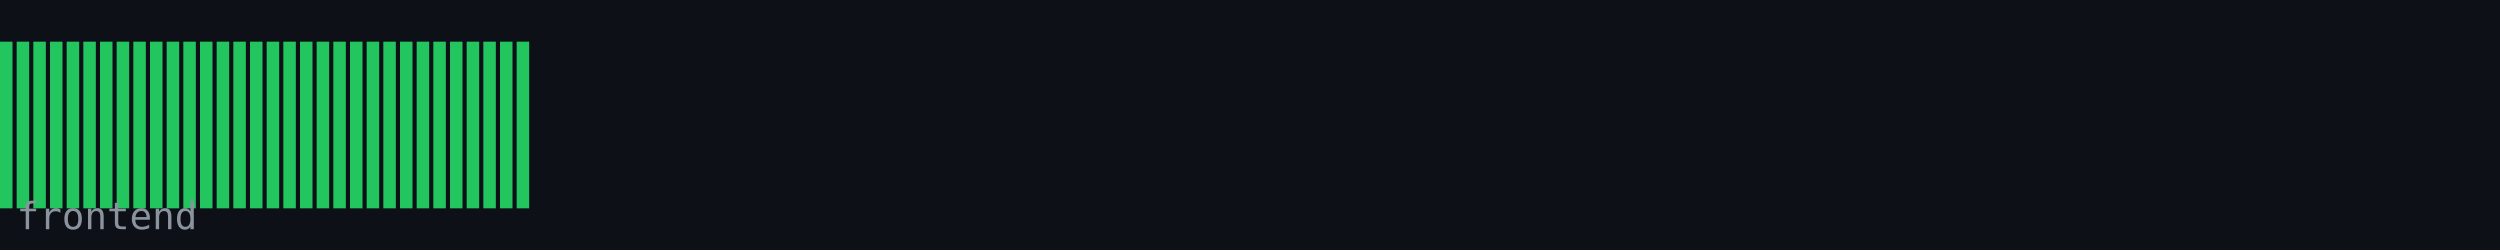
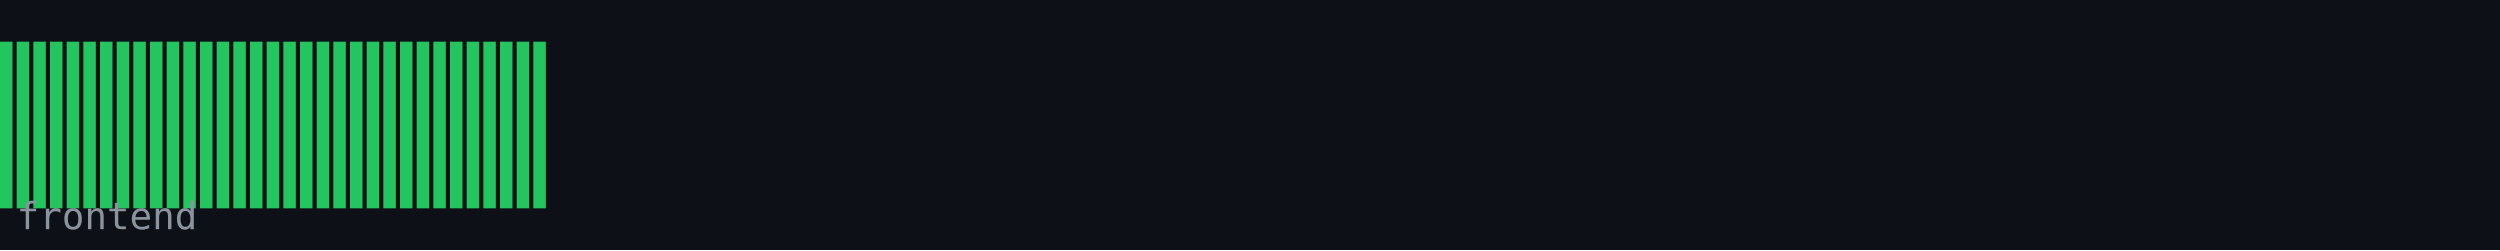
<svg xmlns="http://www.w3.org/2000/svg" width="600" height="60" viewBox="0 0 600 60">
  <rect width="600" height="60" fill="#0d1117" />
  <rect x="0" y="10" width="3" height="40" fill="#22c55e" />
  <rect x="4" y="10" width="3" height="40" fill="#22c55e" />
  <rect x="8" y="10" width="3" height="40" fill="#22c55e" />
  <rect x="12" y="10" width="3" height="40" fill="#22c55e" />
  <rect x="16" y="10" width="3" height="40" fill="#22c55e" />
  <rect x="20" y="10" width="3" height="40" fill="#22c55e" />
  <rect x="24" y="10" width="3" height="40" fill="#22c55e" />
  <rect x="28" y="10" width="3" height="40" fill="#22c55e" />
  <rect x="32" y="10" width="3" height="40" fill="#22c55e" />
  <rect x="36" y="10" width="3" height="40" fill="#22c55e" />
  <rect x="40" y="10" width="3" height="40" fill="#22c55e" />
  <rect x="44" y="10" width="3" height="40" fill="#22c55e" />
  <rect x="48" y="10" width="3" height="40" fill="#22c55e" />
  <rect x="52" y="10" width="3" height="40" fill="#22c55e" />
  <rect x="56" y="10" width="3" height="40" fill="#22c55e" />
  <rect x="60" y="10" width="3" height="40" fill="#22c55e" />
  <rect x="64" y="10" width="3" height="40" fill="#22c55e" />
  <rect x="68" y="10" width="3" height="40" fill="#22c55e" />
  <rect x="72" y="10" width="3" height="40" fill="#22c55e" />
  <rect x="76" y="10" width="3" height="40" fill="#22c55e" />
  <rect x="80" y="10" width="3" height="40" fill="#22c55e" />
  <rect x="84" y="10" width="3" height="40" fill="#22c55e" />
  <rect x="88" y="10" width="3" height="40" fill="#22c55e" />
  <rect x="92" y="10" width="3" height="40" fill="#22c55e" />
  <rect x="96" y="10" width="3" height="40" fill="#22c55e" />
  <rect x="100" y="10" width="3" height="40" fill="#22c55e" />
  <rect x="104" y="10" width="3" height="40" fill="#22c55e" />
  <rect x="108" y="10" width="3" height="40" fill="#22c55e" />
  <rect x="112" y="10" width="3" height="40" fill="#22c55e" />
  <rect x="116" y="10" width="3" height="40" fill="#22c55e" />
  <rect x="120" y="10" width="3" height="40" fill="#22c55e" />
  <rect x="124" y="10" width="3" height="40" fill="#22c55e" />
+   <rect x="128" y="10" width="3" height="40" fill="#22c55e" />
  <text x="4" y="55" font-family="monospace" font-size="9" fill="#8b949e">frontend</text>
</svg>
